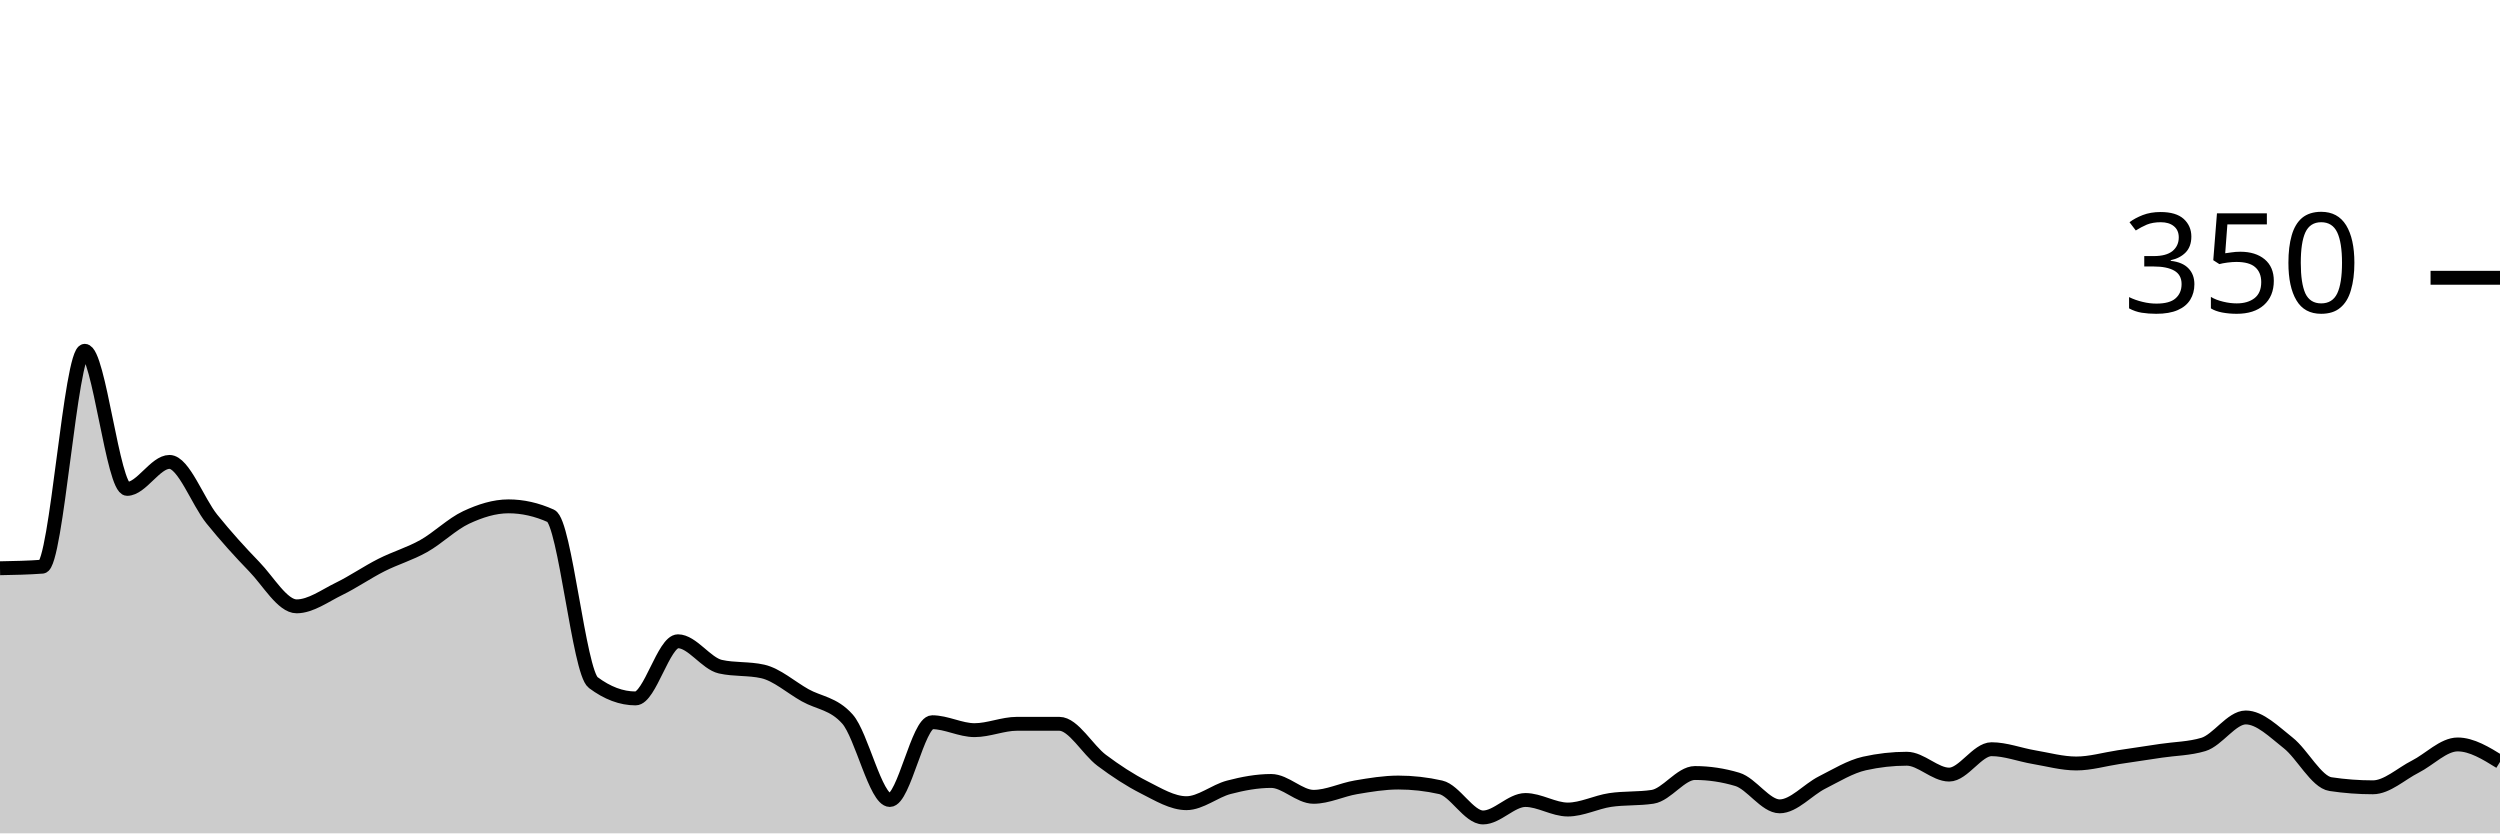
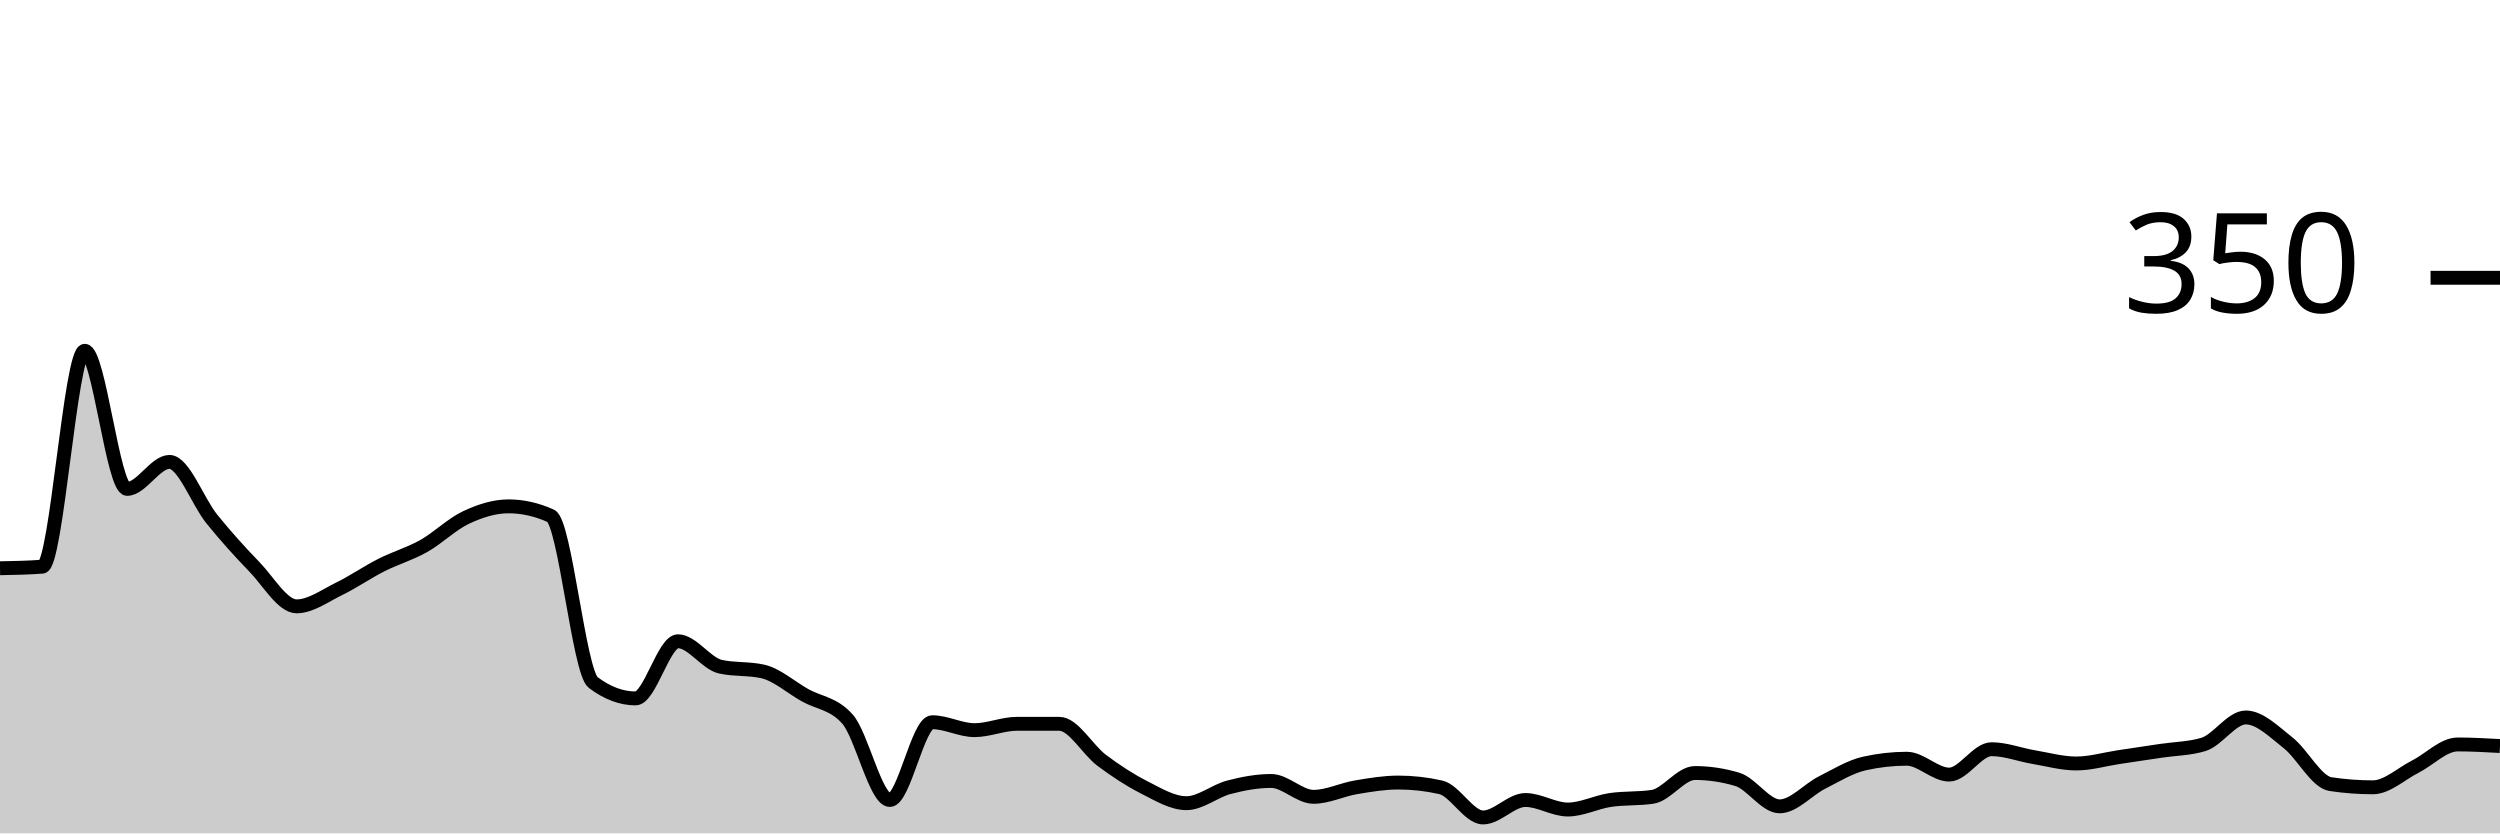
<svg xmlns="http://www.w3.org/2000/svg" viewBox="0 0 180 60">
  <g transform="translate(0,20)">
-     <path class="area" fill="rgba(0, 0, 0, 0.2)" d="M0,20.914C1.017,20.895,2.034,20.876,3.051,20.8C4.068,20.724,5.085,5.257,6.102,5.257C7.119,5.257,8.136,15.2,9.153,15.2C10.169,15.2,11.186,13.257,12.203,13.257C13.22,13.257,14.237,16.114,15.254,17.371C16.271,18.629,17.288,19.752,18.305,20.8C19.322,21.848,20.339,23.657,21.356,23.657C22.373,23.657,23.39,22.895,24.407,22.4C25.424,21.905,26.441,21.2,27.458,20.686C28.475,20.171,29.492,19.886,30.508,19.314C31.525,18.743,32.542,17.733,33.559,17.257C34.576,16.781,35.593,16.457,36.61,16.457C37.627,16.457,38.644,16.686,39.661,17.143C40.678,17.6,41.695,28.381,42.712,29.143C43.729,29.905,44.746,30.286,45.763,30.286C46.78,30.286,47.797,26.171,48.814,26.171C49.831,26.171,50.847,27.771,51.864,28C52.881,28.229,53.898,28.114,54.915,28.343C55.932,28.571,56.949,29.486,57.966,30.057C58.983,30.629,60,30.629,61.017,31.771C62.034,32.914,63.051,37.6,64.068,37.6C65.085,37.6,66.102,32,67.119,32C68.136,32,69.153,32.571,70.169,32.571C71.186,32.571,72.203,32.114,73.22,32.114C74.237,32.114,75.254,32.114,76.271,32.114C77.288,32.114,78.305,33.981,79.322,34.743C80.339,35.505,81.356,36.171,82.373,36.686C83.39,37.2,84.407,37.829,85.424,37.829C86.441,37.829,87.458,36.952,88.475,36.686C89.492,36.419,90.508,36.229,91.525,36.229C92.542,36.229,93.559,37.371,94.576,37.371C95.593,37.371,96.61,36.857,97.627,36.686C98.644,36.514,99.661,36.343,100.678,36.343C101.695,36.343,102.712,36.457,103.729,36.686C104.746,36.914,105.763,38.857,106.78,38.857C107.797,38.857,108.814,37.6,109.831,37.6C110.847,37.6,111.864,38.286,112.881,38.286C113.898,38.286,114.915,37.752,115.932,37.6C116.949,37.448,117.966,37.524,118.983,37.371C120,37.219,121.017,35.657,122.034,35.657C123.051,35.657,124.068,35.81,125.085,36.114C126.102,36.419,127.119,38.057,128.136,38.057C129.153,38.057,130.169,36.857,131.186,36.343C132.203,35.829,133.22,35.2,134.237,34.971C135.254,34.743,136.271,34.629,137.288,34.629C138.305,34.629,139.322,35.771,140.339,35.771C141.356,35.771,142.373,33.943,143.39,33.943C144.407,33.943,145.424,34.343,146.441,34.514C147.458,34.686,148.475,34.971,149.492,34.971C150.508,34.971,151.525,34.667,152.542,34.514C153.559,34.362,154.576,34.21,155.593,34.057C156.61,33.905,157.627,33.905,158.644,33.6C159.661,33.295,160.678,31.657,161.695,31.657C162.712,31.657,163.729,32.686,164.746,33.486C165.763,34.286,166.78,36.305,167.797,36.457C168.814,36.61,169.831,36.686,170.847,36.686C171.864,36.686,172.881,35.714,173.898,35.2C174.915,34.686,175.932,33.6,176.949,33.6C177.966,33.6,178.983,34.229,180,34.857L180,40C178.983,40,177.966,40,176.949,40C175.932,40,174.915,40,173.898,40C172.881,40,171.864,40,170.847,40C169.831,40,168.814,40,167.797,40C166.78,40,165.763,40,164.746,40C163.729,40,162.712,40,161.695,40C160.678,40,159.661,40,158.644,40C157.627,40,156.61,40,155.593,40C154.576,40,153.559,40,152.542,40C151.525,40,150.508,40,149.492,40C148.475,40,147.458,40,146.441,40C145.424,40,144.407,40,143.39,40C142.373,40,141.356,40,140.339,40C139.322,40,138.305,40,137.288,40C136.271,40,135.254,40,134.237,40C133.22,40,132.203,40,131.186,40C130.169,40,129.153,40,128.136,40C127.119,40,126.102,40,125.085,40C124.068,40,123.051,40,122.034,40C121.017,40,120,40,118.983,40C117.966,40,116.949,40,115.932,40C114.915,40,113.898,40,112.881,40C111.864,40,110.847,40,109.831,40C108.814,40,107.797,40,106.78,40C105.763,40,104.746,40,103.729,40C102.712,40,101.695,40,100.678,40C99.661,40,98.644,40,97.627,40C96.61,40,95.593,40,94.576,40C93.559,40,92.542,40,91.525,40C90.508,40,89.492,40,88.475,40C87.458,40,86.441,40,85.424,40C84.407,40,83.39,40,82.373,40C81.356,40,80.339,40,79.322,40C78.305,40,77.288,40,76.271,40C75.254,40,74.237,40,73.22,40C72.203,40,71.186,40,70.169,40C69.153,40,68.136,40,67.119,40C66.102,40,65.085,40,64.068,40C63.051,40,62.034,40,61.017,40C60,40,58.983,40,57.966,40C56.949,40,55.932,40,54.915,40C53.898,40,52.881,40,51.864,40C50.847,40,49.831,40,48.814,40C47.797,40,46.78,40,45.763,40C44.746,40,43.729,40,42.712,40C41.695,40,40.678,40,39.661,40C38.644,40,37.627,40,36.61,40C35.593,40,34.576,40,33.559,40C32.542,40,31.525,40,30.508,40C29.492,40,28.475,40,27.458,40C26.441,40,25.424,40,24.407,40C23.39,40,22.373,40,21.356,40C20.339,40,19.322,40,18.305,40C17.288,40,16.271,40,15.254,40C14.237,40,13.22,40,12.203,40C11.186,40,10.169,40,9.153,40C8.136,40,7.119,40,6.102,40C5.085,40,4.068,40,3.051,40C2.034,40,1.017,40,0,40Z" />
-     <path class="line" stroke="black" fill="none" d="M0,20.914C1.017,20.895,2.034,20.876,3.051,20.8C4.068,20.724,5.085,5.257,6.102,5.257C7.119,5.257,8.136,15.2,9.153,15.2C10.169,15.2,11.186,13.257,12.203,13.257C13.22,13.257,14.237,16.114,15.254,17.371C16.271,18.629,17.288,19.752,18.305,20.8C19.322,21.848,20.339,23.657,21.356,23.657C22.373,23.657,23.39,22.895,24.407,22.4C25.424,21.905,26.441,21.2,27.458,20.686C28.475,20.171,29.492,19.886,30.508,19.314C31.525,18.743,32.542,17.733,33.559,17.257C34.576,16.781,35.593,16.457,36.61,16.457C37.627,16.457,38.644,16.686,39.661,17.143C40.678,17.6,41.695,28.381,42.712,29.143C43.729,29.905,44.746,30.286,45.763,30.286C46.78,30.286,47.797,26.171,48.814,26.171C49.831,26.171,50.847,27.771,51.864,28C52.881,28.229,53.898,28.114,54.915,28.343C55.932,28.571,56.949,29.486,57.966,30.057C58.983,30.629,60,30.629,61.017,31.771C62.034,32.914,63.051,37.6,64.068,37.6C65.085,37.6,66.102,32,67.119,32C68.136,32,69.153,32.571,70.169,32.571C71.186,32.571,72.203,32.114,73.22,32.114C74.237,32.114,75.254,32.114,76.271,32.114C77.288,32.114,78.305,33.981,79.322,34.743C80.339,35.505,81.356,36.171,82.373,36.686C83.39,37.2,84.407,37.829,85.424,37.829C86.441,37.829,87.458,36.952,88.475,36.686C89.492,36.419,90.508,36.229,91.525,36.229C92.542,36.229,93.559,37.371,94.576,37.371C95.593,37.371,96.61,36.857,97.627,36.686C98.644,36.514,99.661,36.343,100.678,36.343C101.695,36.343,102.712,36.457,103.729,36.686C104.746,36.914,105.763,38.857,106.78,38.857C107.797,38.857,108.814,37.6,109.831,37.6C110.847,37.6,111.864,38.286,112.881,38.286C113.898,38.286,114.915,37.752,115.932,37.6C116.949,37.448,117.966,37.524,118.983,37.371C120,37.219,121.017,35.657,122.034,35.657C123.051,35.657,124.068,35.81,125.085,36.114C126.102,36.419,127.119,38.057,128.136,38.057C129.153,38.057,130.169,36.857,131.186,36.343C132.203,35.829,133.22,35.2,134.237,34.971C135.254,34.743,136.271,34.629,137.288,34.629C138.305,34.629,139.322,35.771,140.339,35.771C141.356,35.771,142.373,33.943,143.39,33.943C144.407,33.943,145.424,34.343,146.441,34.514C147.458,34.686,148.475,34.971,149.492,34.971C150.508,34.971,151.525,34.667,152.542,34.514C153.559,34.362,154.576,34.21,155.593,34.057C156.61,33.905,157.627,33.905,158.644,33.6C159.661,33.295,160.678,31.657,161.695,31.657C162.712,31.657,163.729,32.686,164.746,33.486C165.763,34.286,166.78,36.305,167.797,36.457C168.814,36.61,169.831,36.686,170.847,36.686C171.864,36.686,172.881,35.714,173.898,35.2C174.915,34.686,175.932,33.6,176.949,33.6C177.966,33.6,178.983,34.229,180,34.857" />
+     <path class="area" fill="rgba(0, 0, 0, 0.2)" d="M0,20.914C1.017,20.895,2.034,20.876,3.051,20.8C4.068,20.724,5.085,5.257,6.102,5.257C7.119,5.257,8.136,15.2,9.153,15.2C10.169,15.2,11.186,13.257,12.203,13.257C13.22,13.257,14.237,16.114,15.254,17.371C16.271,18.629,17.288,19.752,18.305,20.8C19.322,21.848,20.339,23.657,21.356,23.657C22.373,23.657,23.39,22.895,24.407,22.4C25.424,21.905,26.441,21.2,27.458,20.686C28.475,20.171,29.492,19.886,30.508,19.314C31.525,18.743,32.542,17.733,33.559,17.257C34.576,16.781,35.593,16.457,36.61,16.457C37.627,16.457,38.644,16.686,39.661,17.143C40.678,17.6,41.695,28.381,42.712,29.143C43.729,29.905,44.746,30.286,45.763,30.286C46.78,30.286,47.797,26.171,48.814,26.171C49.831,26.171,50.847,27.771,51.864,28C52.881,28.229,53.898,28.114,54.915,28.343C55.932,28.571,56.949,29.486,57.966,30.057C58.983,30.629,60,30.629,61.017,31.771C62.034,32.914,63.051,37.6,64.068,37.6C65.085,37.6,66.102,32,67.119,32C68.136,32,69.153,32.571,70.169,32.571C71.186,32.571,72.203,32.114,73.22,32.114C74.237,32.114,75.254,32.114,76.271,32.114C77.288,32.114,78.305,33.981,79.322,34.743C80.339,35.505,81.356,36.171,82.373,36.686C83.39,37.2,84.407,37.829,85.424,37.829C86.441,37.829,87.458,36.952,88.475,36.686C89.492,36.419,90.508,36.229,91.525,36.229C92.542,36.229,93.559,37.371,94.576,37.371C95.593,37.371,96.61,36.857,97.627,36.686C98.644,36.514,99.661,36.343,100.678,36.343C101.695,36.343,102.712,36.457,103.729,36.686C104.746,36.914,105.763,38.857,106.78,38.857C107.797,38.857,108.814,37.6,109.831,37.6C110.847,37.6,111.864,38.286,112.881,38.286C113.898,38.286,114.915,37.752,115.932,37.6C116.949,37.448,117.966,37.524,118.983,37.371C120,37.219,121.017,35.657,122.034,35.657C123.051,35.657,124.068,35.81,125.085,36.114C126.102,36.419,127.119,38.057,128.136,38.057C129.153,38.057,130.169,36.857,131.186,36.343C132.203,35.829,133.22,35.2,134.237,34.971C135.254,34.743,136.271,34.629,137.288,34.629C138.305,34.629,139.322,35.771,140.339,35.771C141.356,35.771,142.373,33.943,143.39,33.943C144.407,33.943,145.424,34.343,146.441,34.514C147.458,34.686,148.475,34.971,149.492,34.971C150.508,34.971,151.525,34.667,152.542,34.514C153.559,34.362,154.576,34.21,155.593,34.057C156.61,33.905,157.627,33.905,158.644,33.6C159.661,33.295,160.678,31.657,161.695,31.657C162.712,31.657,163.729,32.686,164.746,33.486C165.763,34.286,166.78,36.305,167.797,36.457C168.814,36.61,169.831,36.686,170.847,36.686C171.864,36.686,172.881,35.714,173.898,35.2C174.915,34.686,175.932,33.6,176.949,33.6C177.966,33.6,178.983,33.657,180,33.714L180,40C178.983,40,177.966,40,176.949,40C175.932,40,174.915,40,173.898,40C172.881,40,171.864,40,170.847,40C169.831,40,168.814,40,167.797,40C166.78,40,165.763,40,164.746,40C163.729,40,162.712,40,161.695,40C160.678,40,159.661,40,158.644,40C157.627,40,156.61,40,155.593,40C154.576,40,153.559,40,152.542,40C151.525,40,150.508,40,149.492,40C148.475,40,147.458,40,146.441,40C145.424,40,144.407,40,143.39,40C142.373,40,141.356,40,140.339,40C139.322,40,138.305,40,137.288,40C136.271,40,135.254,40,134.237,40C133.22,40,132.203,40,131.186,40C130.169,40,129.153,40,128.136,40C127.119,40,126.102,40,125.085,40C124.068,40,123.051,40,122.034,40C121.017,40,120,40,118.983,40C117.966,40,116.949,40,115.932,40C114.915,40,113.898,40,112.881,40C111.864,40,110.847,40,109.831,40C108.814,40,107.797,40,106.78,40C105.763,40,104.746,40,103.729,40C102.712,40,101.695,40,100.678,40C99.661,40,98.644,40,97.627,40C96.61,40,95.593,40,94.576,40C93.559,40,92.542,40,91.525,40C90.508,40,89.492,40,88.475,40C87.458,40,86.441,40,85.424,40C84.407,40,83.39,40,82.373,40C81.356,40,80.339,40,79.322,40C78.305,40,77.288,40,76.271,40C75.254,40,74.237,40,73.22,40C72.203,40,71.186,40,70.169,40C69.153,40,68.136,40,67.119,40C66.102,40,65.085,40,64.068,40C63.051,40,62.034,40,61.017,40C60,40,58.983,40,57.966,40C56.949,40,55.932,40,54.915,40C53.898,40,52.881,40,51.864,40C50.847,40,49.831,40,48.814,40C47.797,40,46.78,40,45.763,40C44.746,40,43.729,40,42.712,40C41.695,40,40.678,40,39.661,40C38.644,40,37.627,40,36.61,40C35.593,40,34.576,40,33.559,40C32.542,40,31.525,40,30.508,40C29.492,40,28.475,40,27.458,40C26.441,40,25.424,40,24.407,40C23.39,40,22.373,40,21.356,40C20.339,40,19.322,40,18.305,40C17.288,40,16.271,40,15.254,40C14.237,40,13.22,40,12.203,40C11.186,40,10.169,40,9.153,40C8.136,40,7.119,40,6.102,40C5.085,40,4.068,40,3.051,40C2.034,40,1.017,40,0,40Z" />
+     <path class="line" stroke="black" fill="none" d="M0,20.914C1.017,20.895,2.034,20.876,3.051,20.8C4.068,20.724,5.085,5.257,6.102,5.257C7.119,5.257,8.136,15.2,9.153,15.2C10.169,15.2,11.186,13.257,12.203,13.257C13.22,13.257,14.237,16.114,15.254,17.371C16.271,18.629,17.288,19.752,18.305,20.8C19.322,21.848,20.339,23.657,21.356,23.657C22.373,23.657,23.39,22.895,24.407,22.4C25.424,21.905,26.441,21.2,27.458,20.686C28.475,20.171,29.492,19.886,30.508,19.314C31.525,18.743,32.542,17.733,33.559,17.257C34.576,16.781,35.593,16.457,36.61,16.457C37.627,16.457,38.644,16.686,39.661,17.143C40.678,17.6,41.695,28.381,42.712,29.143C43.729,29.905,44.746,30.286,45.763,30.286C46.78,30.286,47.797,26.171,48.814,26.171C49.831,26.171,50.847,27.771,51.864,28C52.881,28.229,53.898,28.114,54.915,28.343C55.932,28.571,56.949,29.486,57.966,30.057C58.983,30.629,60,30.629,61.017,31.771C62.034,32.914,63.051,37.6,64.068,37.6C65.085,37.6,66.102,32,67.119,32C68.136,32,69.153,32.571,70.169,32.571C71.186,32.571,72.203,32.114,73.22,32.114C74.237,32.114,75.254,32.114,76.271,32.114C77.288,32.114,78.305,33.981,79.322,34.743C80.339,35.505,81.356,36.171,82.373,36.686C83.39,37.2,84.407,37.829,85.424,37.829C86.441,37.829,87.458,36.952,88.475,36.686C89.492,36.419,90.508,36.229,91.525,36.229C92.542,36.229,93.559,37.371,94.576,37.371C95.593,37.371,96.61,36.857,97.627,36.686C98.644,36.514,99.661,36.343,100.678,36.343C101.695,36.343,102.712,36.457,103.729,36.686C104.746,36.914,105.763,38.857,106.78,38.857C107.797,38.857,108.814,37.6,109.831,37.6C110.847,37.6,111.864,38.286,112.881,38.286C113.898,38.286,114.915,37.752,115.932,37.6C116.949,37.448,117.966,37.524,118.983,37.371C120,37.219,121.017,35.657,122.034,35.657C123.051,35.657,124.068,35.81,125.085,36.114C126.102,36.419,127.119,38.057,128.136,38.057C129.153,38.057,130.169,36.857,131.186,36.343C132.203,35.829,133.22,35.2,134.237,34.971C135.254,34.743,136.271,34.629,137.288,34.629C138.305,34.629,139.322,35.771,140.339,35.771C141.356,35.771,142.373,33.943,143.39,33.943C144.407,33.943,145.424,34.343,146.441,34.514C147.458,34.686,148.475,34.971,149.492,34.971C150.508,34.971,151.525,34.667,152.542,34.514C153.559,34.362,154.576,34.21,155.593,34.057C156.61,33.905,157.627,33.905,158.644,33.6C159.661,33.295,160.678,31.657,161.695,31.657C162.712,31.657,163.729,32.686,164.746,33.486C165.763,34.286,166.78,36.305,167.797,36.457C168.814,36.61,169.831,36.686,170.847,36.686C171.864,36.686,172.881,35.714,173.898,35.2C174.915,34.686,175.932,33.6,176.949,33.6C177.966,33.6,178.983,33.657,180,33.714" />
    <path class="axis-ceiling" stroke-width="1" stroke="black" fill="none" d="M175,0L180,0" />
    <text class="axis-ceiling-label" font-family="sans-serif" text-anchor="end" font-size="10px" x="170" y="2.5">350</text>
  </g>
</svg>
